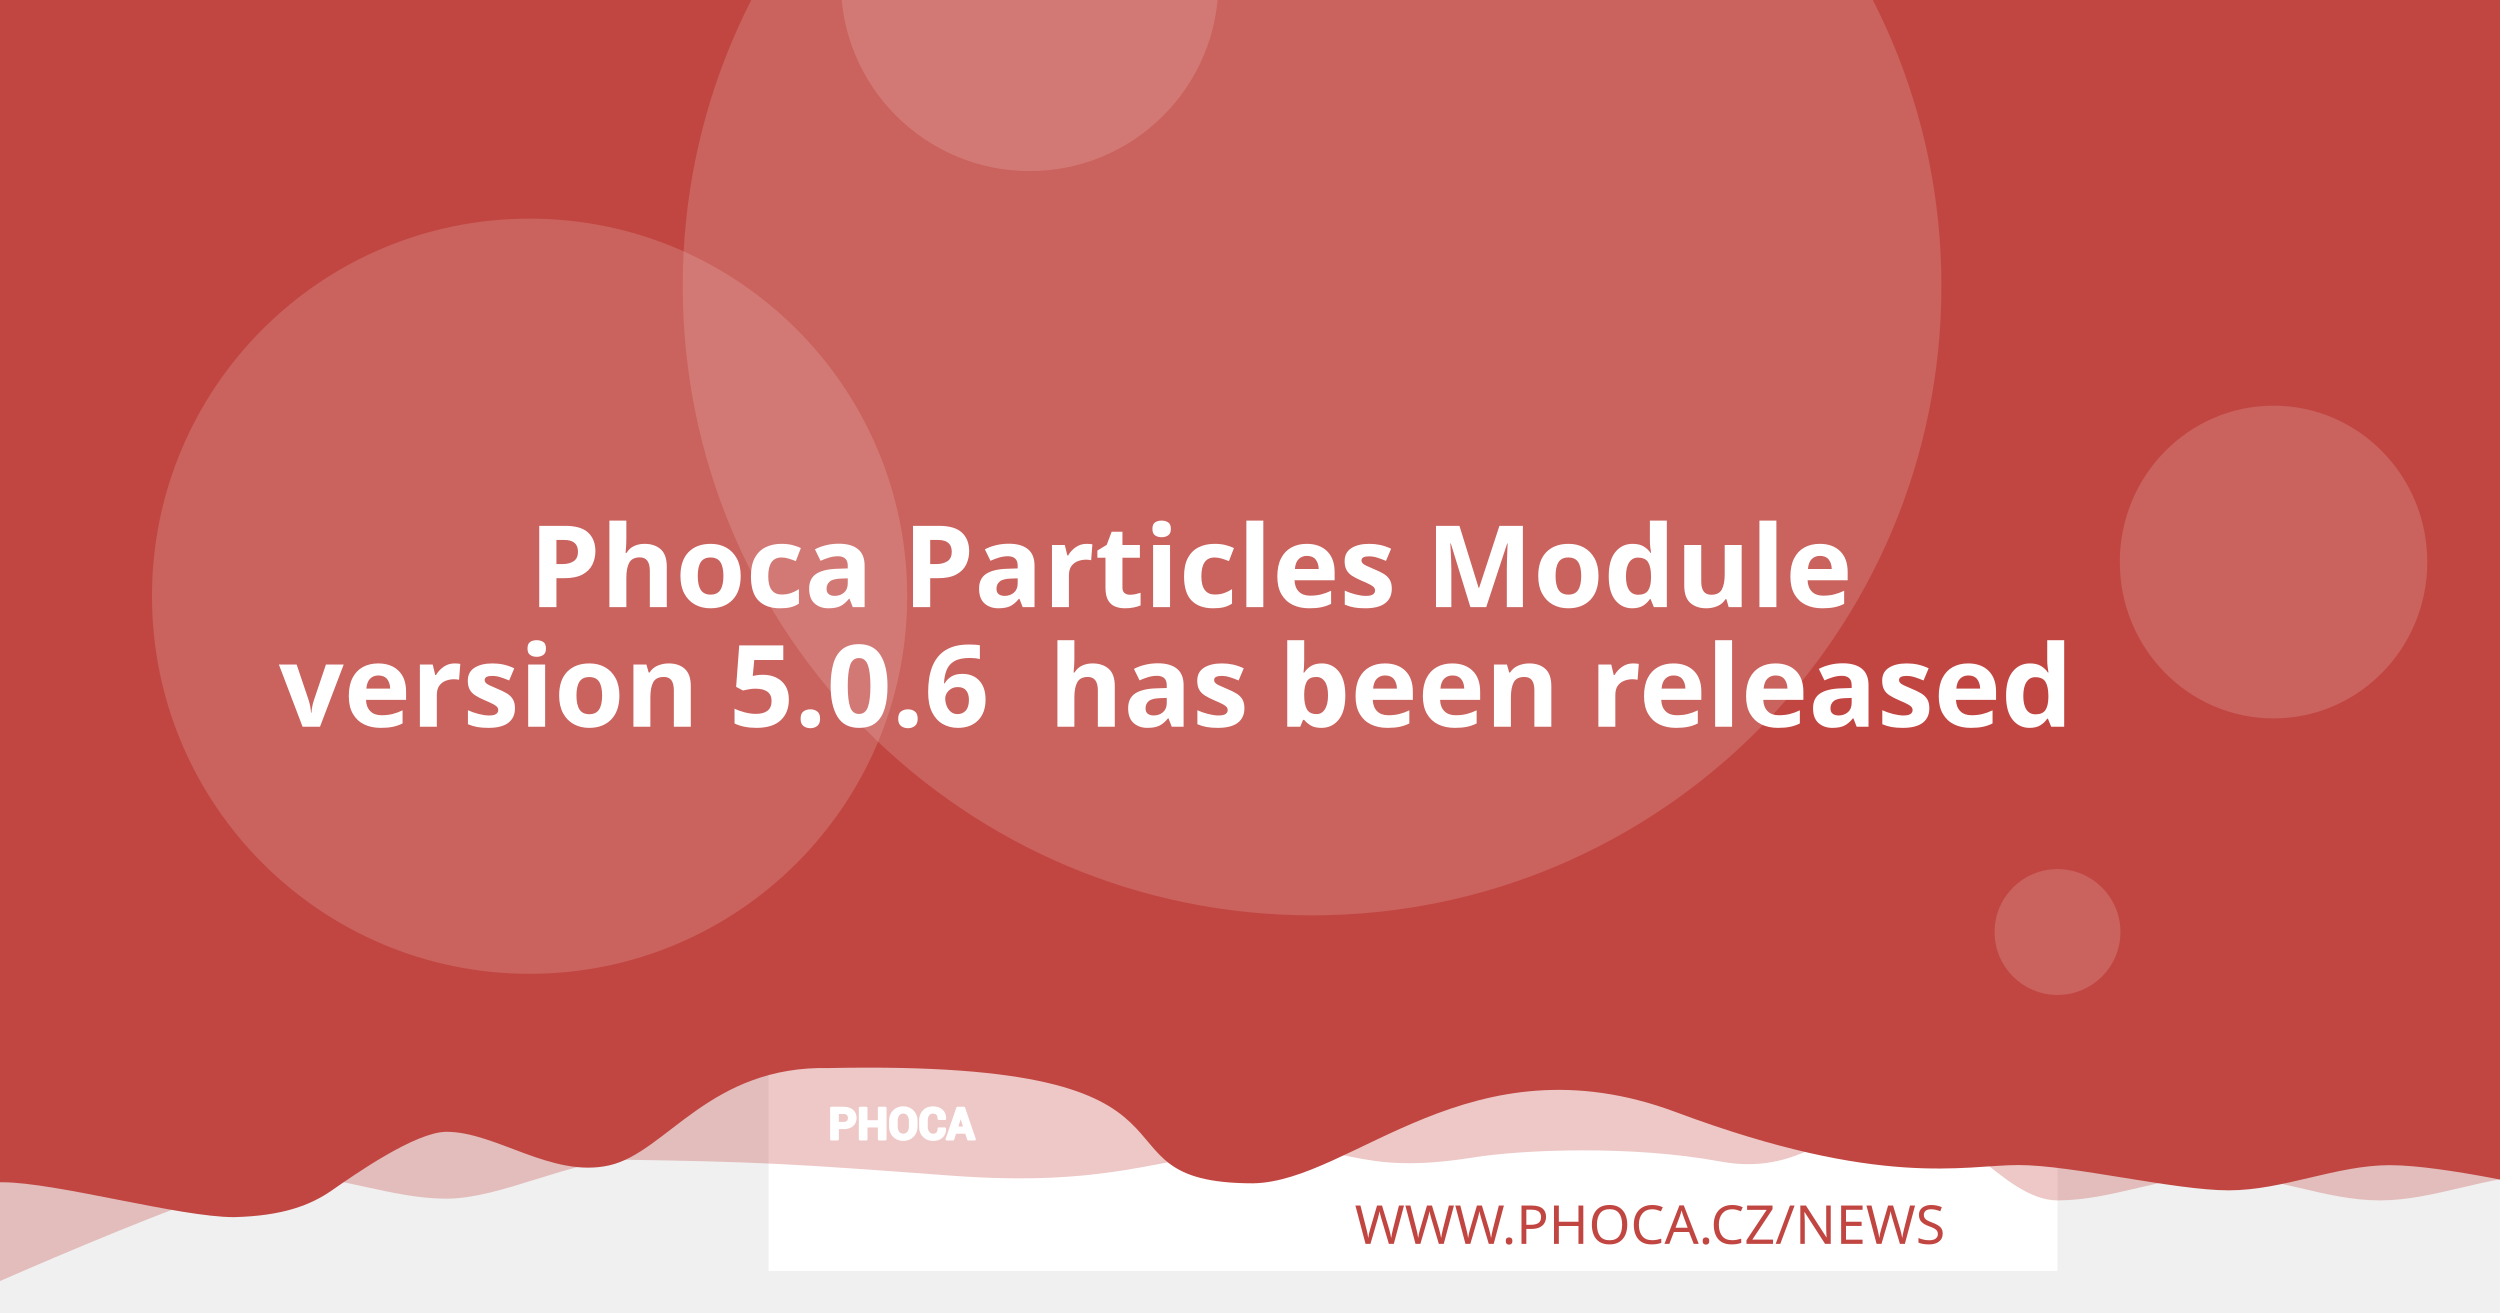
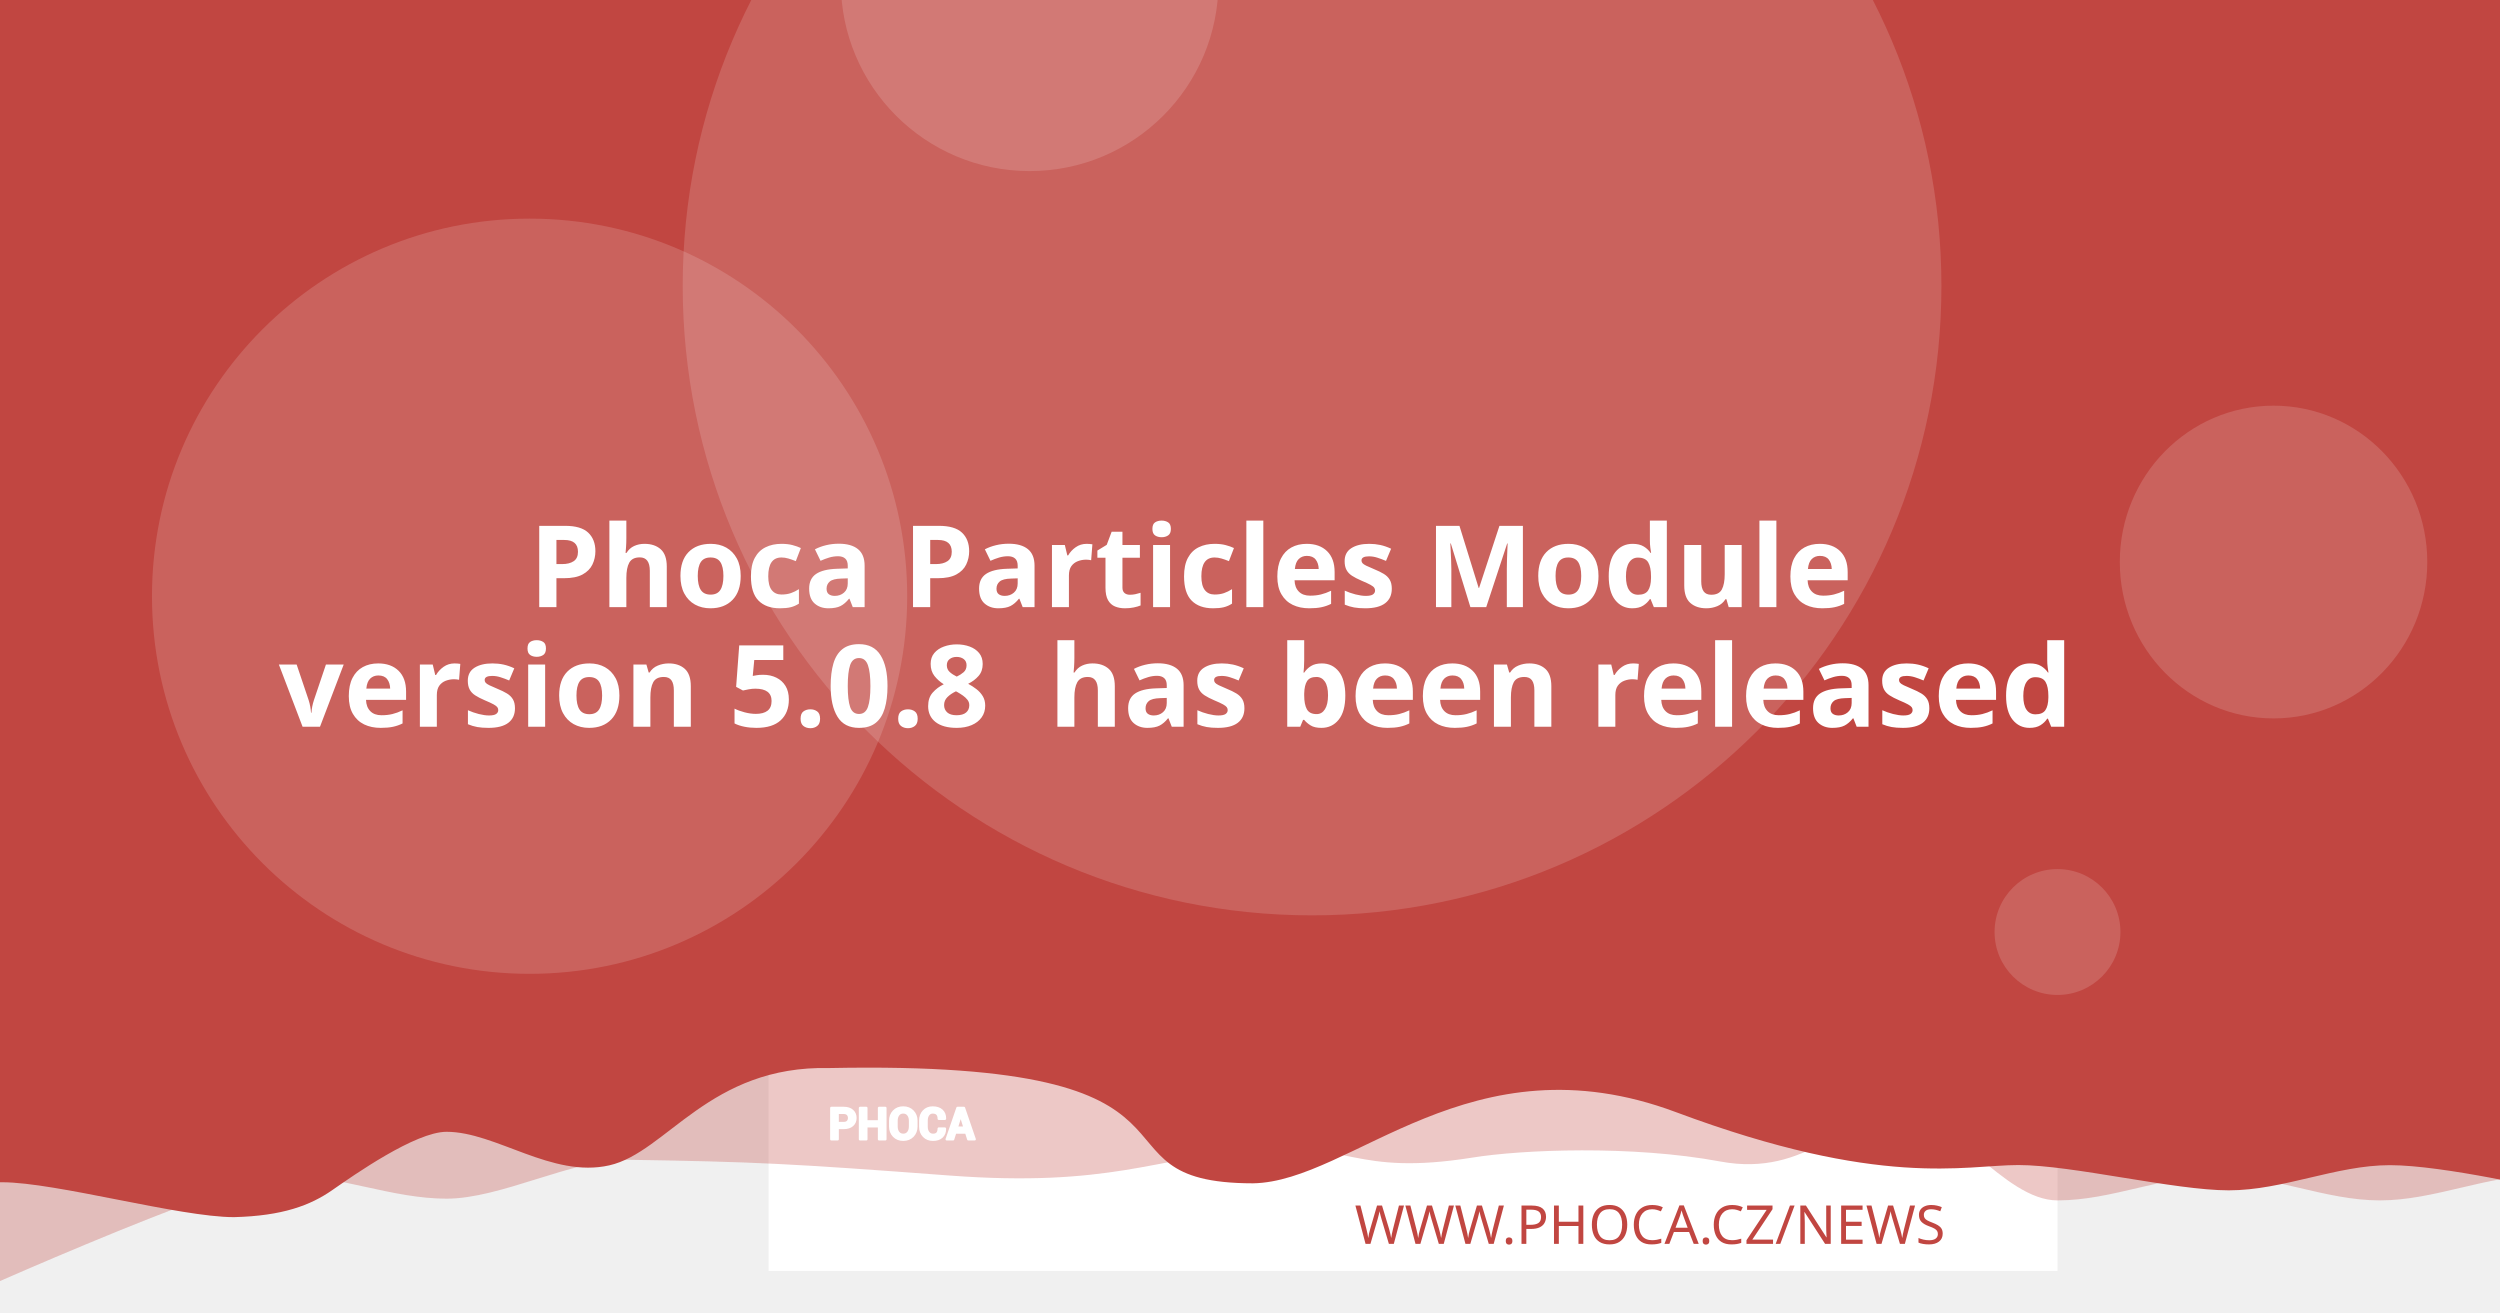
<svg xmlns="http://www.w3.org/2000/svg" version="1.1" viewBox="0 0 1200 630">
  <path d="m20.256 108.52a7.714 7.714 0 0 0-7.714 7.714v97.981a7.714 7.714 0 0 0 7.714 7.714h97.976a7.714 7.714 0 0 0 7.714-7.714v-97.981a7.714 7.714 0 0 0-7.714-7.714zm19.435 19.56c0.714-0.04 1.37 0.151 1.984 0.583 0.613 0.434 1.018 0.978 1.215 1.637l2.918 10.039 56.209-2.948c1.002-0.052 1.838 0.296 2.506 1.04 0.665 0.732 0.929 1.612 0.768 2.627l-4.71 30.132c-0.167 0.89-0.688 1.809-1.557 2.747-0.869 0.95-2.001 1.463-3.38 1.537l-39.707 2.079 3.671 12.389 33.562-1.758c0.878-0.049 1.633 0.215 2.28 0.783 0.632 0.583 0.971 1.312 1.019 2.19 0.046 0.878-0.215 1.633-0.783 2.28-0.583 0.635-1.312 0.974-2.189 1.019l-3.139 0.166 0.166 3.134c0.046 0.881-0.215 1.638-0.798 2.27-0.571 0.647-1.294 0.99-2.175 1.034-0.878 0.046-1.635-0.215-2.27-0.798-0.647-0.571-0.984-1.297-1.03-2.175l-0.166-3.134-18.817 0.979 0.161 3.139c0.046 0.881-0.212 1.638-0.783 2.27-0.583 0.647-1.312 0.988-2.189 1.034-0.878 0.049-1.633-0.215-2.28-0.798-0.635-0.571-0.974-1.297-1.02-2.175l-0.166-3.139-1.944 0.101c-0.753 0.039-1.441-0.135-2.079-0.517-0.623-0.383-1.067-0.764-1.341-1.125l-0.347-0.613-15.769-59.624-3.39 0.176c-0.841 0.046-1.586-0.219-2.245-0.798-0.659-0.571-1.009-1.292-1.055-2.17-0.046-0.881 0.225-1.635 0.824-2.27 0.595-0.647 1.308-0.989 2.149-1.034z" fill="#fff" stroke-width="1.208" style="paint-order:stroke fill markers" />
  <rect x="368.92" y="-8.647" width="618.68" height="618.68" fill="#fff" stroke-linejoin="round" stroke-width="6.042" style="paint-order:stroke fill markers" />
  <g stroke-linejoin="round" stroke-width="6.042">
    <path d="m59.586-3.814h1237.4v580.01s-51.556-12.084-77.334-12.084c-25.778 0-51.244 12.084-77.335 12.084-26.091 0-51.556-12.084-77.334-12.084-25.778 0-51.244 12.084-77.335 12.084-26.091 0-50.615-41.931-76.393-41.931s-43.072 31.169-85.504 23.256-95.293-5.729-119.04-1.869c-57.142 9.103-59.508-8.125-105.57-4.001s-68.78 18.359-145.37 12.602c-76.593-5.757-93.029-6.595-155.54-7.579-25.778 0-59.826 18.693-85.917 18.693-26.091 0-51.556-11.254-77.334-11.254-25.778 0-172.34 66.428-172.34 66.428z" fill="#C14641" opacity=".3" style="paint-order:stroke fill markers" />
    <path d="m-12.915-8.647h1237.4v580.01s-51.556-12.084-77.334-12.084c-25.778 0-51.244 12.084-77.334 12.084-26.091 0-75.228-12.142-101.01-12.142-25.778 0-65.794 11.416-164.41-25.412s-155.37 33.433-202.97 34.185c-85.545-0.05-3.558-59.324-203.25-55.331-57.687-1.357-78.127 40.433-105.69 46.704-27.566 6.271-54.486-16.105-78.151-16.105-14.933 0-44.462 20.77-54.88 28.017-10.418 7.247-23.732 12.357-47.124 12.95-26.091 0-85.565-16.747-111.34-16.747-25.778 0-13.863 3.88-13.863 3.88z" fill="#C14641" style="paint-order:stroke fill markers" />
    <circle cx="629.79" cy="137.28" r="302.09" fill="#fff" opacity=".15" style="paint-order:stroke fill markers" />
  </g>
  <g transform="matrix(.20516 0 0 .20516 127.07 503.01)" fill="#fff">
    <path d="m1340.4 187.13v26.573h-14.698v-73.229h29.182c8.411 0 15.036 2.146 19.865 6.438 4.823 4.292 7.24 9.938 7.24 16.943 0 7.005-2.417 12.635-7.24 16.891-4.828 4.255-11.453 6.385-19.865 6.385zm0-11.328h14.484c4.088 0 7.193-1.115 9.307-3.333 2.109-2.229 3.156-5.062 3.156-8.51 0-3.521-1.047-6.422-3.141-8.724-2.094-2.281-5.203-3.432-9.323-3.432h-14.484z" />
    <path d="m1452 213.7h-14.646v-30.385h-29.865v30.385h-14.698v-73.229h14.698v31.516h29.865v-31.516h14.646z" />
    <path d="m1524.6 183.68c0 8.974-2.833 16.391-8.516 22.26-5.698 5.854-13.078 8.792-22.162 8.792-9.01 0-16.338-2.938-21.969-8.792-5.63-5.87-8.448-13.286-8.448-22.26v-13.188c0-8.943 2.797-16.359 8.411-22.229 5.615-5.885 12.943-8.823 21.953-8.823 9.083 0 16.479 2.938 22.182 8.823 5.698 5.87 8.547 13.286 8.547 22.229zm-14.677-13.323c0-5.734-1.422-10.422-4.276-14.094-2.849-3.656-6.781-5.49-11.776-5.49-4.995 0-8.87 1.818-11.62 5.474-2.745 3.656-4.12 8.344-4.12 14.109v13.323c0 5.818 1.391 10.552 4.172 14.229 2.781 3.656 6.661 5.49 11.62 5.49 5.031 0 8.964-1.833 11.776-5.49 2.818-3.677 4.224-8.412 4.224-14.229z" />
    <path d="m1591.3 188.73 0.104 0.292c0.136 7.875-2.266 14.125-7.208 18.76-4.948 4.635-11.812 6.953-20.599 6.953-8.823 0-15.984-2.833-21.474-8.5-5.495-5.662-8.26-12.943-8.26-21.87v-14.521c0-8.875 2.698-16.151 8.052-21.849 5.375-5.703 12.344-8.552 20.927-8.552 9.042 0 16.115 2.318 21.214 6.969 5.099 4.656 7.588 10.99 7.453 19.005l-0.104 0.292h-14.281c0-4.823-1.151-8.516-3.469-11.089-2.318-2.557-5.922-3.844-10.812-3.844-4.396 0-7.88 1.781-10.458 5.339-2.588 3.568-3.875 8.099-3.875 13.625v14.594c0 5.594 1.354 10.161 4.068 13.729 2.729 3.557 6.386 5.338 11.021 5.338 4.583 0 7.979-1.234 10.177-3.688 2.198-2.474 3.297-6.13 3.297-10.984z" />
    <path d="m1641.2 197.94h-25.698l-4.995 15.76h-14.828l25.198-73.229h15.036l25.094 73.229h-14.828zm-22.094-11.328h18.474l-9.068-28.99h-0.292z" />
  </g>
  <g fill="none" stroke="#fff" stroke-linecap="round" stroke-linejoin="round" stroke-miterlimit="22.926" stroke-width="1.163">
    <path d="m402.06 541.4v5.452h-3.015v-15.024h5.987c1.726 0 3.085 0.44 4.075 1.321 0.989 0.88 1.485 2.039 1.485 3.476 0 1.437-0.496 2.592-1.485 3.465-0.991 0.873-2.35 1.31-4.075 1.31zm0-2.324h2.971c0.839 0 1.476-0.229 1.909-0.684 0.433-0.457 0.648-1.039 0.648-1.746 0-0.722-0.215-1.317-0.644-1.79-0.43-0.468-1.067-0.704-1.913-0.704h-2.971z" />
    <path d="m424.96 546.85h-3.005v-6.234h-6.127v6.234h-3.015v-15.024h3.015v6.466h6.127v-6.466h3.005z" />
    <path d="m439.85 540.69c0 1.841-0.581 3.363-1.747 4.567-1.169 1.201-2.683 1.804-4.547 1.804-1.849 0-3.352-0.603-4.507-1.804-1.155-1.204-1.733-2.726-1.733-4.567v-2.706c0-1.835 0.574-3.356 1.726-4.561 1.152-1.207 2.655-1.81 4.504-1.81 1.863 0 3.381 0.603 4.551 1.81 1.169 1.204 1.753 2.726 1.753 4.561zm-3.011-2.733c0-1.177-0.292-2.138-0.877-2.892-0.584-0.75-1.391-1.126-2.416-1.126-1.025 0-1.82 0.373-2.384 1.123-0.563 0.75-0.845 1.712-0.845 2.895v2.733c0 1.194 0.285 2.165 0.856 2.919 0.571 0.75 1.367 1.126 2.384 1.126 1.032 0 1.839-0.376 2.416-1.126 0.578-0.754 0.867-1.726 0.867-2.919z" />
    <path d="m453.53 541.73 0.021 0.06c0.028 1.616-0.465 2.898-1.479 3.849-1.015 0.951-2.423 1.427-4.226 1.427-1.81 0-3.279-0.581-4.406-1.744-1.127-1.161-1.695-2.655-1.695-4.487v-2.979c0-1.821 0.553-3.313 1.652-4.482 1.103-1.17 2.533-1.754 4.293-1.754 1.855 0 3.306 0.475 4.352 1.43 1.046 0.955 1.557 2.255 1.529 3.899l-0.021 0.06h-2.93c0-0.989-0.236-1.747-0.712-2.275-0.475-0.525-1.215-0.789-2.218-0.789-0.902 0-1.617 0.365-2.146 1.095-0.531 0.732-0.795 1.662-0.795 2.795v2.994c0 1.148 0.278 2.085 0.835 2.817 0.56 0.73 1.31 1.095 2.261 1.095 0.94 0 1.637-0.253 2.088-0.757 0.451-0.508 0.676-1.258 0.676-2.253z" />
    <path d="m463.77 543.62h-5.272l-1.025 3.233h-3.042l5.17-15.024h3.085l5.148 15.024h-3.042zm-4.533-2.324h3.79l-1.86-5.947h-0.06z" />
  </g>
  <text x="953.817" y="597.071" fill="#C14641" font-family="sans-serif" font-size="25.778px" stroke-width="1.208" style="line-height:1.25" xml:space="preserve">
    <tspan x="953.817" y="597.071" fill="#C14641" font-family="Montserrat" font-size="25.778px" font-weight="300" stroke-width="1.208" text-align="end" text-anchor="end">WWW.PHOCA.CZ/NEWS</tspan>
  </text>
  <text x="600" y="234.034" fill="#ffffff" font-family="Rubik" font-size="54.666px" font-weight="600" stroke-width="1.577" style="line-height:1.05" xml:space="preserve">
    <tspan x="600" y="234.034" text-align="center" text-anchor="middle" />
    <tspan x="600" y="291.433" font-size="54.666px" text-align="center" text-anchor="middle"> Phoca Particles Module</tspan>
-     <tspan x="600" y="348.833" font-size="54.666px" text-align="center" text-anchor="middle">version 5.0.6
+     <tspan x="600" y="348.833" font-size="54.666px" text-align="center" text-anchor="middle">version 5.0.8
 has been released</tspan>
    <tspan x="600" y="406.232" font-size="54.666px" />
  </text>
  <g fill="#fff" stroke-linejoin="round">
    <circle cx="254.2" cy="286.19" r="181.25" opacity=".15" stroke-width="6.042" style="paint-order:stroke fill markers" />
    <circle cx="494.23" cy="-8.506" r="90.626" opacity=".15" stroke-width="6.042" style="paint-order:stroke fill markers" />
    <ellipse cx="1091.3" cy="269.78" rx="73.793" ry="75.059" opacity=".15" stroke-width="7.442" style="paint-order:stroke fill markers" />
    <circle cx="987.6" cy="447.37" r="30.209" opacity=".15" stroke-width="6.042" style="paint-order:stroke fill markers" />
  </g>
</svg>
